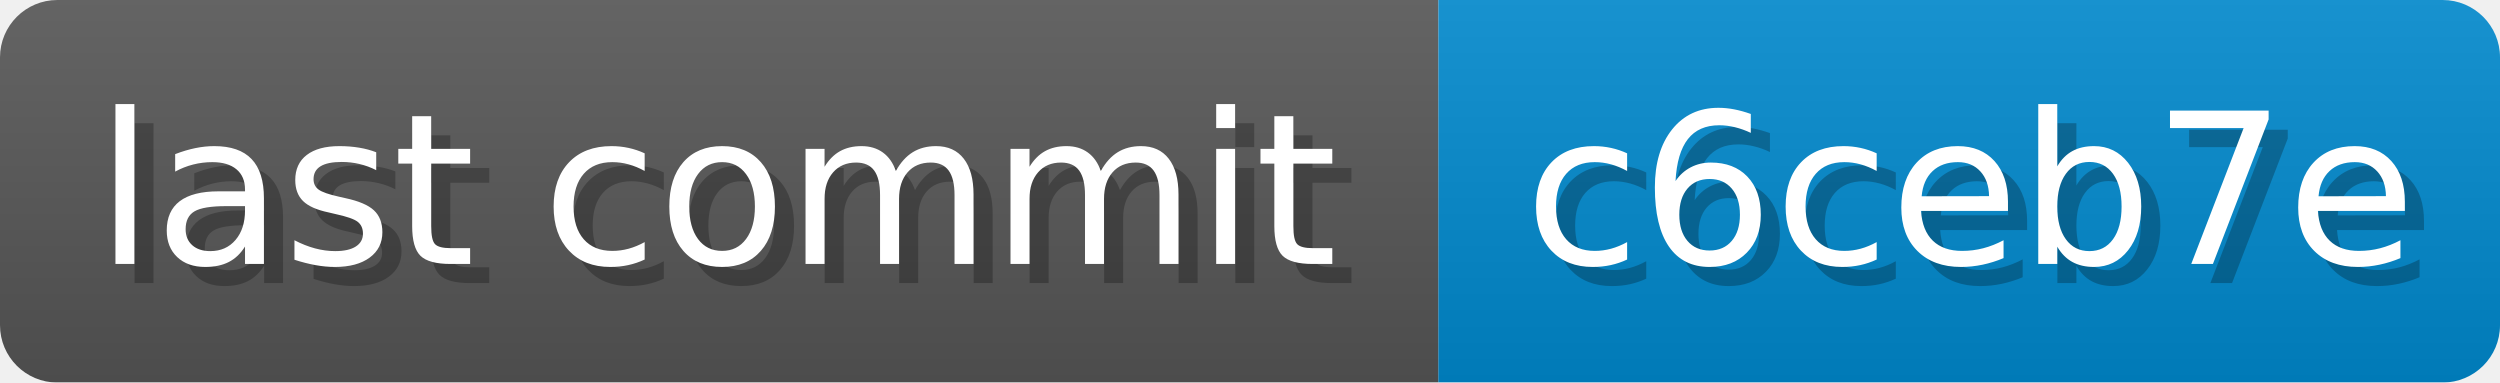
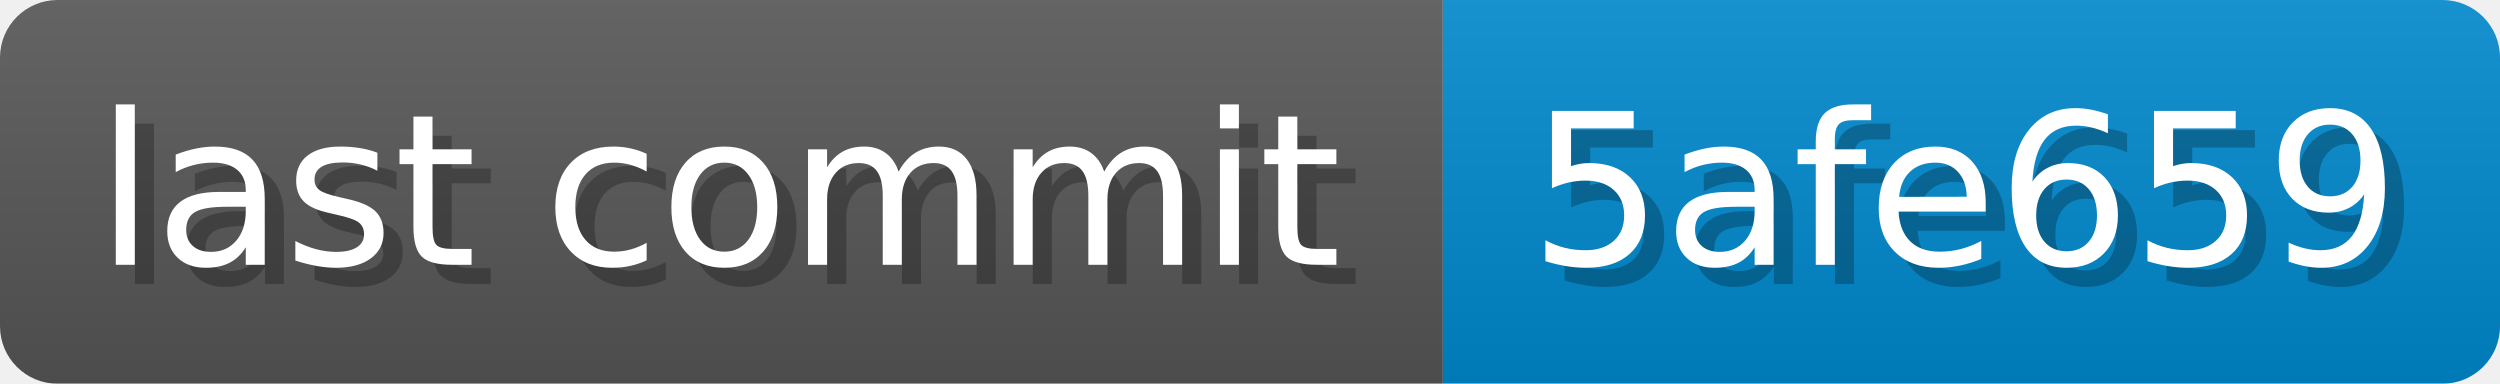
- <svg xmlns="http://www.w3.org/2000/svg" width="130.7" height="20" viewBox="0 0 1307 200" role="img" aria-label="last commit: c6ceb7e ">
+ <svg xmlns="http://www.w3.org/2000/svg" width="130.3" height="20" viewBox="0 0 1303 200" role="img" aria-label="last commit: 5afe659 ">
  <linearGradient id="a" x2="0" y2="100%">
    <stop offset="0" stop-opacity=".1" stop-color="#EEE" />
    <stop offset="1" stop-opacity=".1" />
  </linearGradient>
  <mask id="m">
-     <rect width="1307" height="200" rx="30" fill="#FFF" />
+     <rect width="1303" height="200" rx="30" fill="#FFF" />
  </mask>
  <g mask="url(#m)">
    <rect width="752" height="200" fill="#555" />
-     <rect width="555" height="200" fill="#08C" x="752" />
-     <rect width="1307" height="200" fill="url(#a)" />
+     <rect width="551" height="200" fill="#08C" x="752" />
+     <rect width="1303" height="200" fill="url(#a)" />
  </g>
  <g aria-hidden="true" fill="#fff" text-anchor="start" font-family="Verdana,DejaVu Sans,sans-serif" font-size="110">
    <text x="60" y="148" textLength="652" fill="#000" opacity="0.25">last commit</text>
    <text x="50" y="138" textLength="652">last commit</text>
-     <text x="807" y="148" textLength="455" fill="#000" opacity="0.25">c6ceb7e
+     <text x="807" y="148" textLength="451" fill="#000" opacity="0.25">5afe659
</text>
-     <text x="797" y="138" textLength="455">c6ceb7e
+     <text x="797" y="138" textLength="451">5afe659
</text>
  </g>
</svg>
